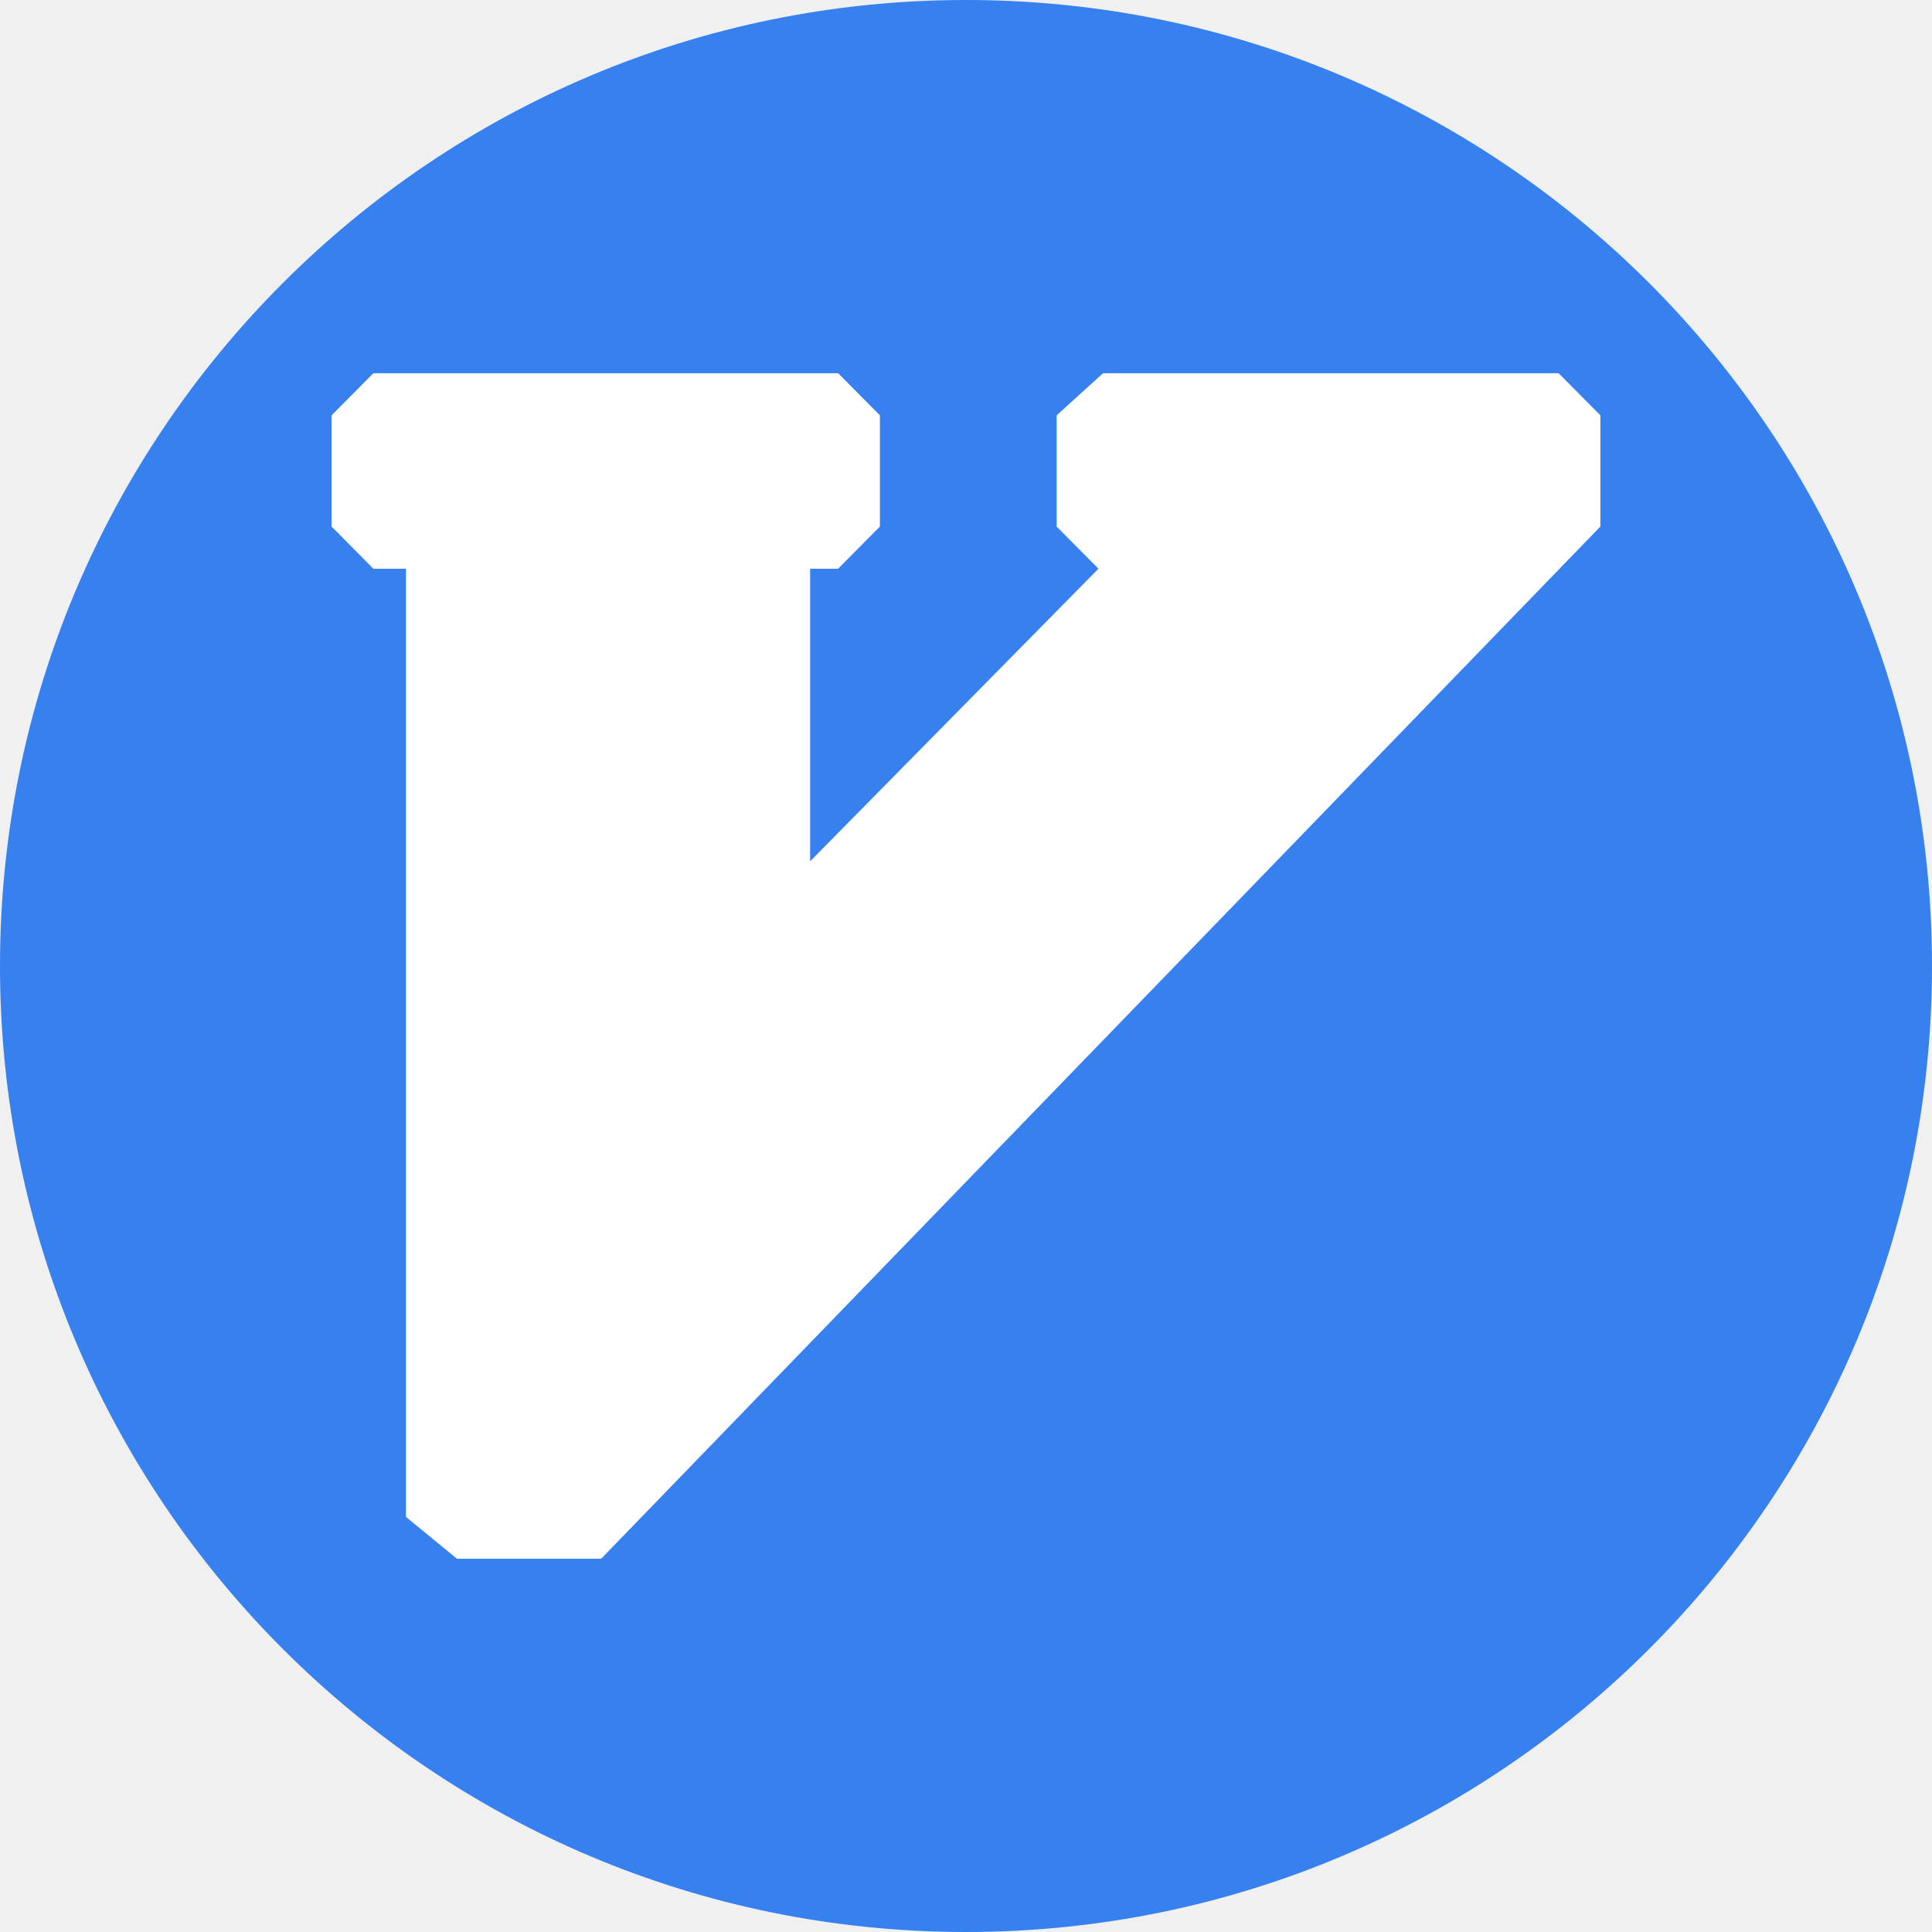
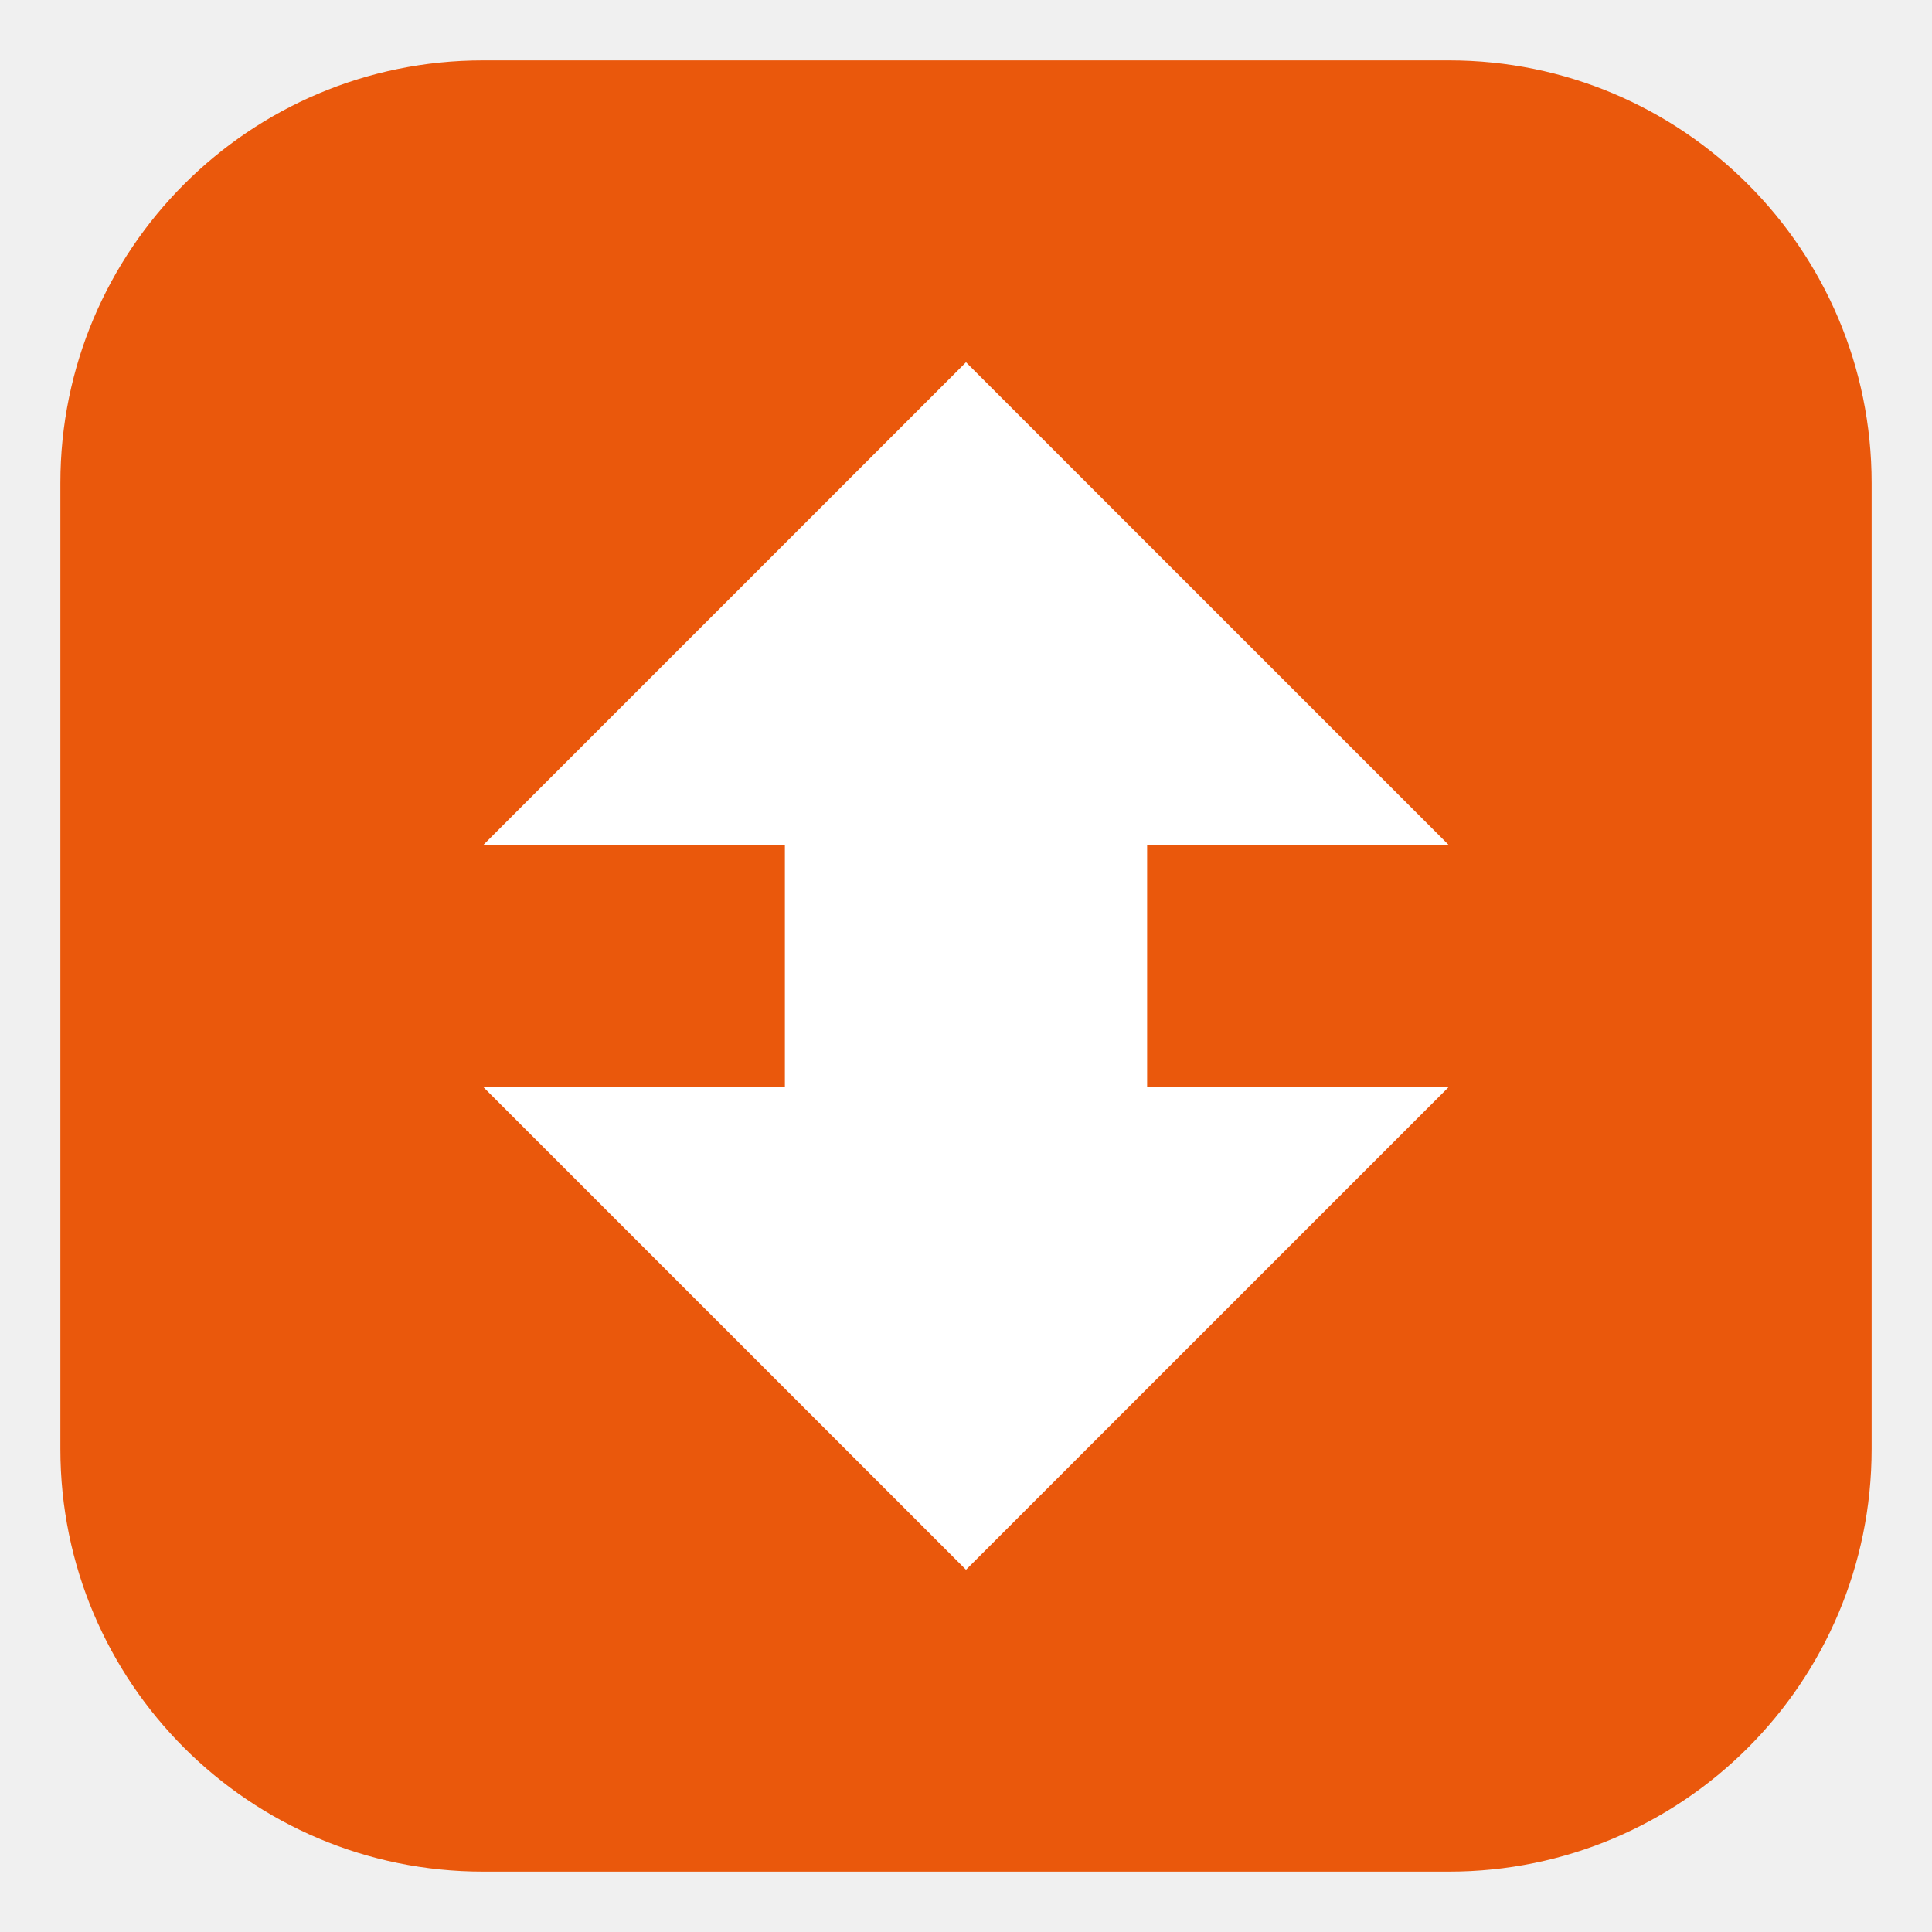
- <svg xmlns="http://www.w3.org/2000/svg" viewBox="0 0 512 512">
-   <circle cx="256" cy="256" r="256" fill="#3680f0" />
-   <path fill="#fff" d="m280.023 139.545 11.077 11.169-76.407 77.538v-77.538h7.415l11.077-11.17v-29.476l-11.077-11.169H98.948l-11.077 11.169v29.477l11.077 11.169h8.637v251.294l13.517 11.078h38.206l264.806-273.541v-29.477l-11.077-11.169H292.322l-12.299 11.169Z" />
+ <svg xmlns="http://www.w3.org/2000/svg" viewBox="0 0 32 32">
+   <rect x="1" y="1" width="30" height="30" rx="7" fill="#ea580c" />
+   <path fill="#fff" d="M16 6 24 14h-5v4h5l-8 8-8-8h5v-4H8Z" />
</svg>
